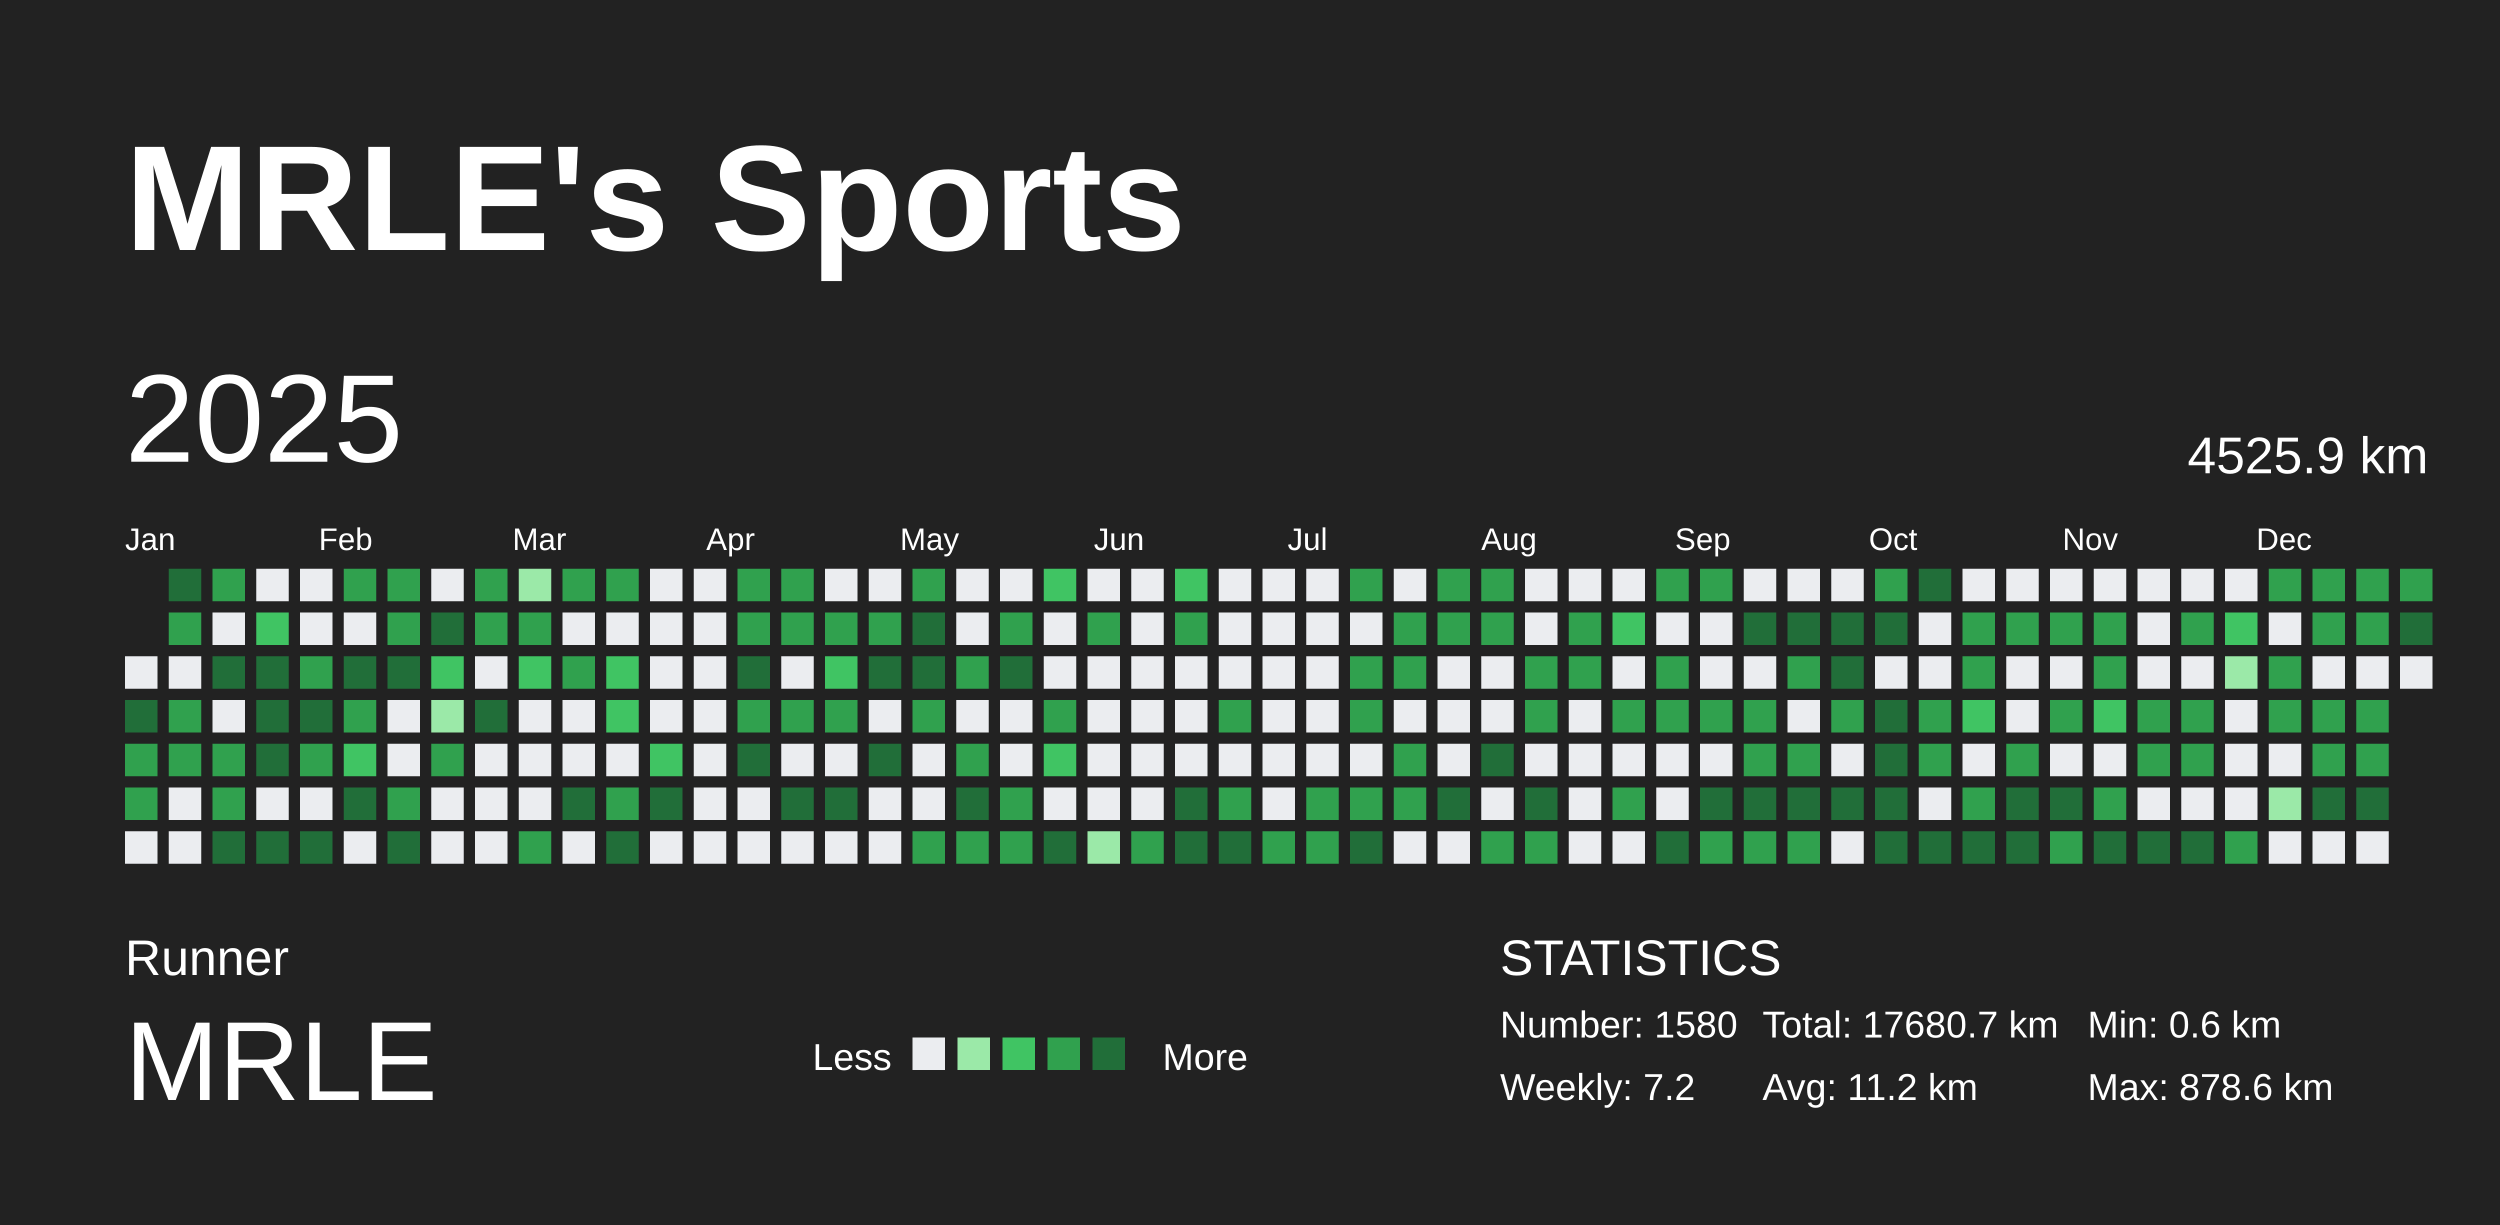
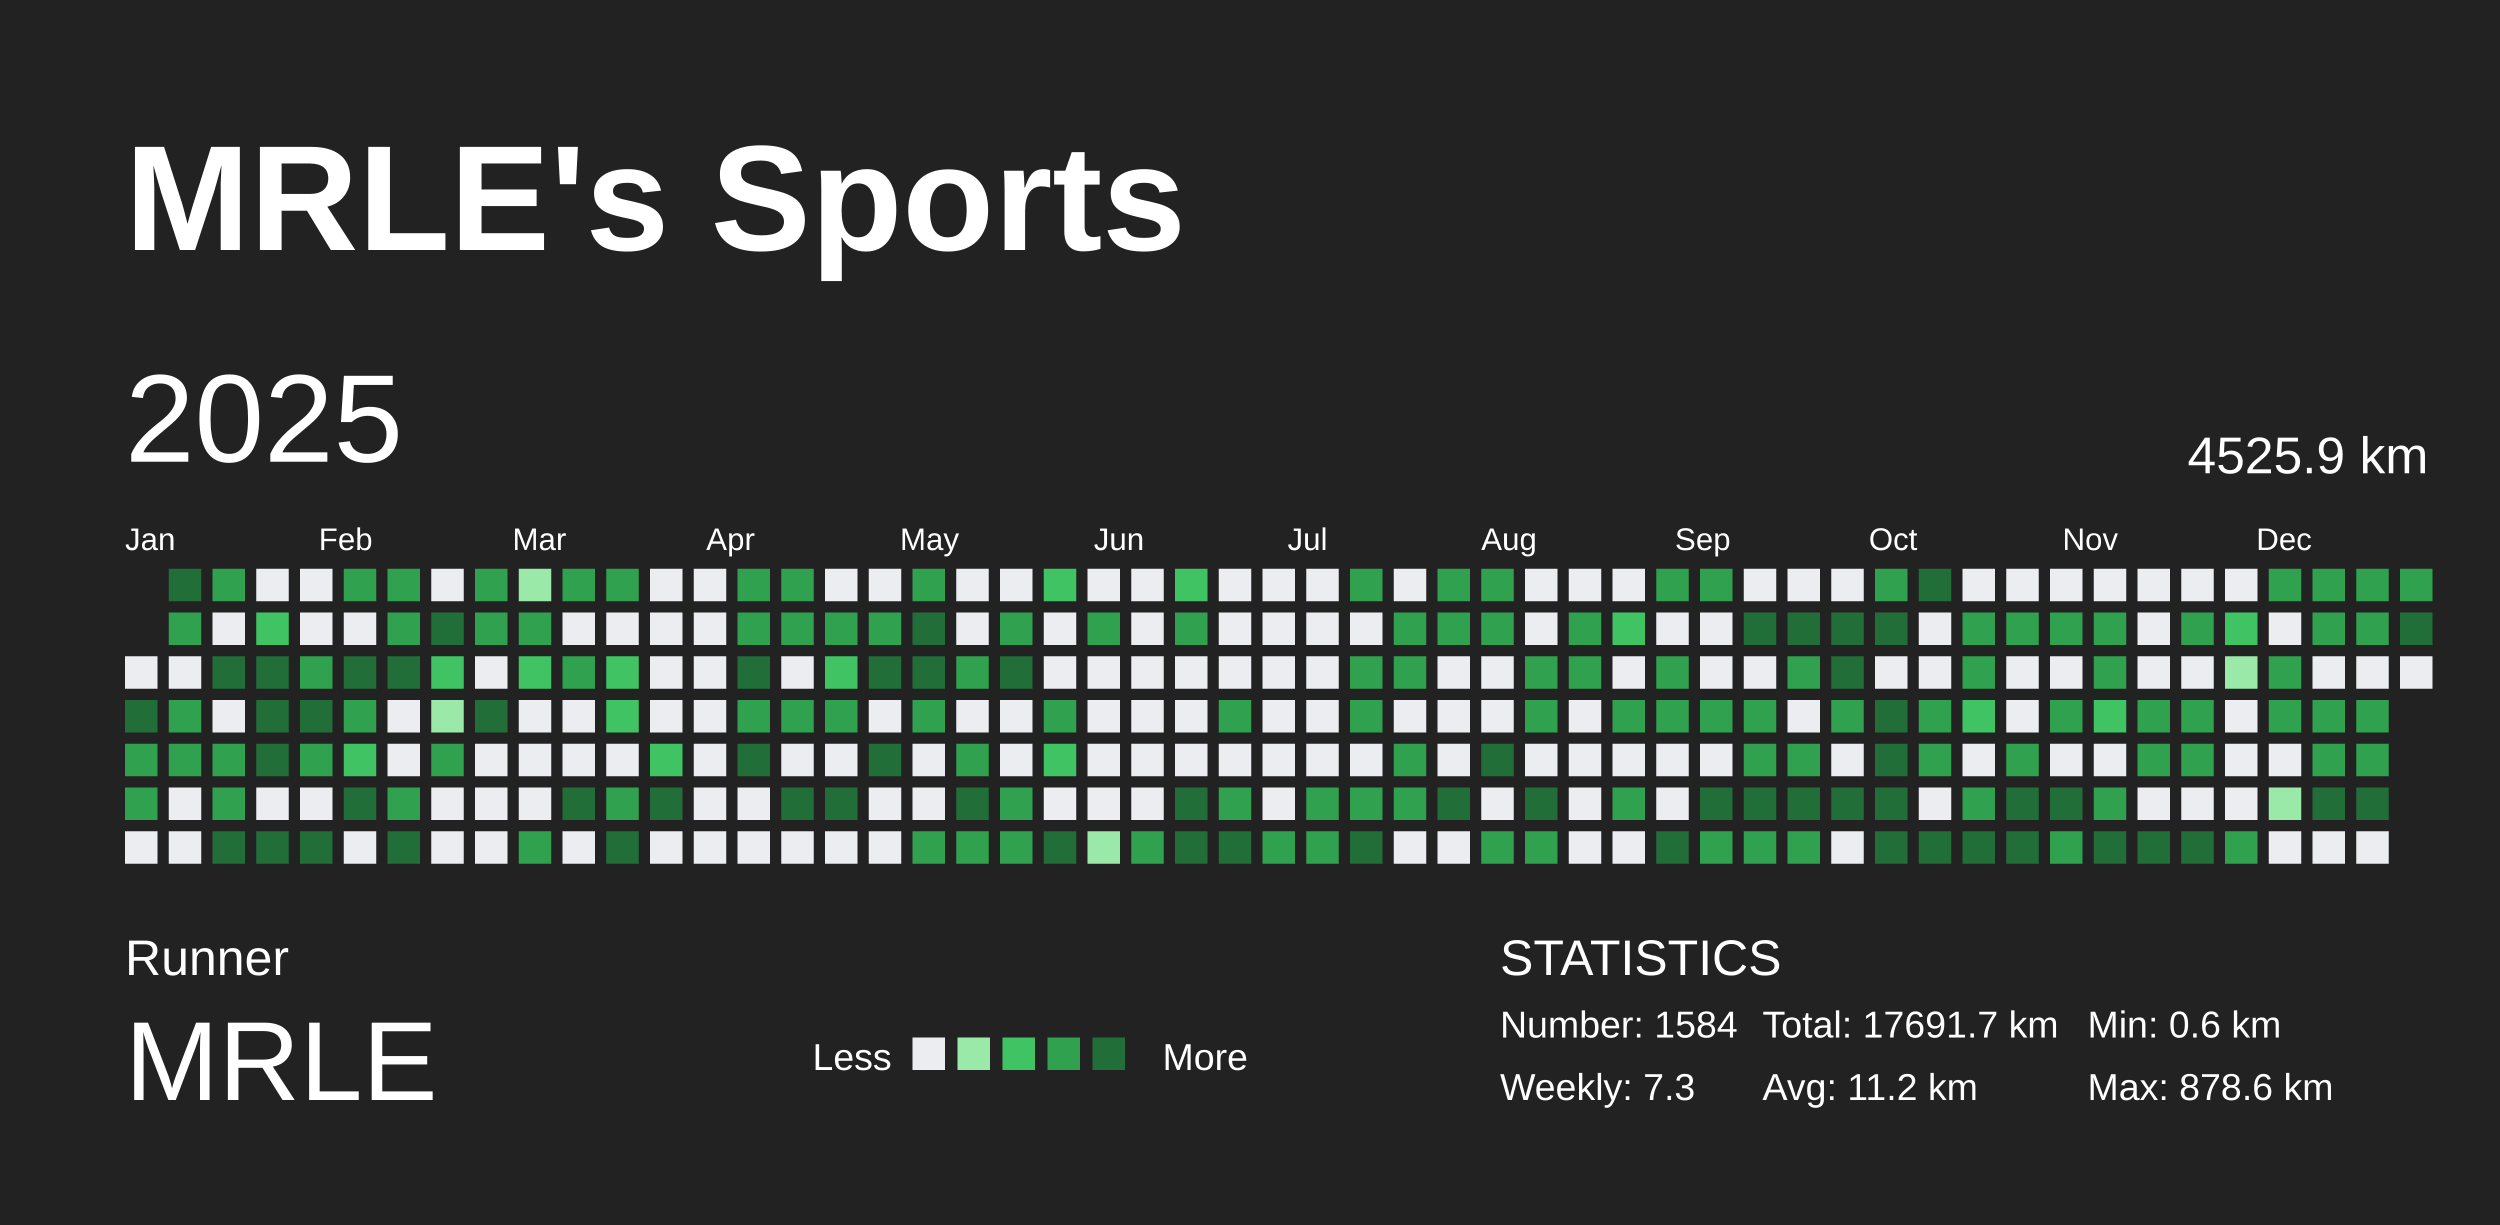
<svg xmlns="http://www.w3.org/2000/svg" baseProfile="full" height="98mm" version="1.1" viewBox="0,0,200,98" width="200mm">
  <defs />
  <rect fill="#222222" height="98" width="200" x="0" y="0" />
  <text fill="#FFFFFF" style="font-size:12px; font-family:Arial; font-weight:bold;" x="10" y="20">MRLE's Sports</text>
  <text fill="#FFFFFF" style="font-size:4px; font-family:Arial" x="10" y="78">Runner</text>
  <text fill="#FFFFFF" style="font-size:9px; font-family:Arial" x="10" y="88">MRLE</text>
  <text fill="#FFFFFF" style="font-size:3px; font-family:Arial" x="65" y="85.6">Less</text>
  <rect fill="#ebedf0" height="2.6" width="2.6" x="73" y="83" />
  <rect fill="#9be9a8" height="2.6" width="2.6" x="76.6" y="83" />
  <rect fill="#40c463" height="2.6" width="2.6" x="80.2" y="83" />
  <rect fill="#30a14e" height="2.6" width="2.6" x="83.8" y="83" />
  <rect fill="#216e39" height="2.6" width="2.6" x="87.4" y="83" />
  <text fill="#FFFFFF" style="font-size:3px; font-family:Arial" x="93" y="85.6">More</text>
  <text fill="#FFFFFF" style="font-size:4px; font-family:Arial" x="120" y="78">STATISTICS</text>
-   <text fill="#FFFFFF" style="font-size:3px; font-family:Arial" x="120" y="83">Number: 1580</text>
-   <text fill="#FFFFFF" style="font-size:3px; font-family:Arial" x="120" y="88">Weekly: 7.2</text>
-   <text fill="#FFFFFF" style="font-size:3px; font-family:Arial" x="141" y="83">Total: 17680.7 km</text>
+   <text fill="#FFFFFF" style="font-size:3px; font-family:Arial" x="120" y="83">Number: 1584</text>
+   <text fill="#FFFFFF" style="font-size:3px; font-family:Arial" x="120" y="88">Weekly: 7.3</text>
+   <text fill="#FFFFFF" style="font-size:3px; font-family:Arial" x="141" y="83">Total: 17691.7 km</text>
  <text fill="#FFFFFF" style="font-size:3px; font-family:Arial" x="141" y="88">Avg: 11.2 km</text>
  <text fill="#FFFFFF" style="font-size:3px; font-family:Arial" x="167" y="83">Min: 0.6 km</text>
  <text fill="#FFFFFF" style="font-size:3px; font-family:Arial" x="167" y="88">Max: 878.6 km</text>
  <text dominant-baseline="hanging" fill="#FFFFFF" style="font-size:10.0px; font-family:Arial;" x="10" y="30">2025</text>
  <text dominant-baseline="hanging" fill="#FFFFFF" style="font-size:4.125px; font-family:Arial;" x="175" y="35">4525.9 km</text>
  <text fill="#FFFFFF" style="font-size:2.5px; font-family:Arial" x="10.0" y="44">Jan</text>
  <text fill="#FFFFFF" style="font-size:2.5px; font-family:Arial" x="25.5" y="44">Feb</text>
  <text fill="#FFFFFF" style="font-size:2.5px; font-family:Arial" x="41.0" y="44">Mar</text>
  <text fill="#FFFFFF" style="font-size:2.5px; font-family:Arial" x="56.5" y="44">Apr</text>
  <text fill="#FFFFFF" style="font-size:2.5px; font-family:Arial" x="72.0" y="44">May</text>
  <text fill="#FFFFFF" style="font-size:2.5px; font-family:Arial" x="87.5" y="44">Jun</text>
  <text fill="#FFFFFF" style="font-size:2.5px; font-family:Arial" x="103.0" y="44">Jul</text>
  <text fill="#FFFFFF" style="font-size:2.5px; font-family:Arial" x="118.5" y="44">Aug</text>
  <text fill="#FFFFFF" style="font-size:2.5px; font-family:Arial" x="134.0" y="44">Sep</text>
  <text fill="#FFFFFF" style="font-size:2.5px; font-family:Arial" x="149.5" y="44">Oct</text>
  <text fill="#FFFFFF" style="font-size:2.5px; font-family:Arial" x="165.0" y="44">Nov</text>
  <text fill="#FFFFFF" style="font-size:2.5px; font-family:Arial" x="180.5" y="44">Dec</text>
  <rect fill="#ebedf0" height="2.6" width="2.6" x="10.0" y="52.5" />
  <rect fill="#216e39" height="2.6" width="2.6" x="10.0" y="56.0" />
  <rect fill="#30a14e" height="2.6" width="2.6" x="10.0" y="59.5" />
  <rect fill="#30a14e" height="2.6" width="2.6" x="10.0" y="63.0" />
  <rect fill="#ebedf0" height="2.6" width="2.6" x="10.0" y="66.5" />
  <rect fill="#216e39" height="2.6" width="2.6" x="13.5" y="45.5" />
  <rect fill="#30a14e" height="2.6" width="2.6" x="13.5" y="49.0" />
  <rect fill="#ebedf0" height="2.6" width="2.6" x="13.5" y="52.5" />
  <rect fill="#30a14e" height="2.6" width="2.6" x="13.5" y="56.0" />
  <rect fill="#30a14e" height="2.6" width="2.6" x="13.5" y="59.5" />
  <rect fill="#ebedf0" height="2.6" width="2.6" x="13.5" y="63.0" />
  <rect fill="#ebedf0" height="2.6" width="2.6" x="13.5" y="66.5" />
  <rect fill="#30a14e" height="2.6" width="2.6" x="17.0" y="45.5" />
  <rect fill="#ebedf0" height="2.6" width="2.6" x="17.0" y="49.0" />
  <rect fill="#216e39" height="2.6" width="2.6" x="17.0" y="52.5" />
  <rect fill="#ebedf0" height="2.6" width="2.6" x="17.0" y="56.0" />
  <rect fill="#30a14e" height="2.6" width="2.6" x="17.0" y="59.5" />
  <rect fill="#30a14e" height="2.6" width="2.6" x="17.0" y="63.0" />
  <rect fill="#216e39" height="2.6" width="2.6" x="17.0" y="66.5" />
  <rect fill="#ebedf0" height="2.6" width="2.6" x="20.5" y="45.5" />
  <rect fill="#40c463" height="2.6" width="2.6" x="20.5" y="49.0" />
  <rect fill="#216e39" height="2.6" width="2.6" x="20.5" y="52.5" />
  <rect fill="#216e39" height="2.6" width="2.6" x="20.5" y="56.0" />
  <rect fill="#216e39" height="2.6" width="2.6" x="20.5" y="59.5" />
  <rect fill="#ebedf0" height="2.6" width="2.6" x="20.5" y="63.0" />
  <rect fill="#216e39" height="2.6" width="2.6" x="20.5" y="66.5" />
  <rect fill="#ebedf0" height="2.6" width="2.6" x="24.0" y="45.5" />
  <rect fill="#ebedf0" height="2.6" width="2.6" x="24.0" y="49.0" />
  <rect fill="#30a14e" height="2.6" width="2.6" x="24.0" y="52.5" />
  <rect fill="#216e39" height="2.6" width="2.6" x="24.0" y="56.0" />
  <rect fill="#30a14e" height="2.6" width="2.6" x="24.0" y="59.5" />
  <rect fill="#ebedf0" height="2.6" width="2.6" x="24.0" y="63.0" />
  <rect fill="#216e39" height="2.6" width="2.6" x="24.0" y="66.5" />
  <rect fill="#30a14e" height="2.6" width="2.6" x="27.5" y="45.5" />
  <rect fill="#ebedf0" height="2.6" width="2.6" x="27.5" y="49.0" />
  <rect fill="#216e39" height="2.6" width="2.6" x="27.5" y="52.5" />
  <rect fill="#30a14e" height="2.6" width="2.6" x="27.5" y="56.0" />
  <rect fill="#40c463" height="2.6" width="2.6" x="27.5" y="59.5" />
  <rect fill="#216e39" height="2.6" width="2.6" x="27.5" y="63.0" />
  <rect fill="#ebedf0" height="2.6" width="2.6" x="27.5" y="66.5" />
  <rect fill="#30a14e" height="2.6" width="2.6" x="31.0" y="45.5" />
  <rect fill="#30a14e" height="2.6" width="2.6" x="31.0" y="49.0" />
  <rect fill="#216e39" height="2.6" width="2.6" x="31.0" y="52.5" />
  <rect fill="#ebedf0" height="2.6" width="2.6" x="31.0" y="56.0" />
  <rect fill="#ebedf0" height="2.6" width="2.6" x="31.0" y="59.5" />
  <rect fill="#30a14e" height="2.6" width="2.6" x="31.0" y="63.0" />
  <rect fill="#216e39" height="2.6" width="2.6" x="31.0" y="66.5" />
  <rect fill="#ebedf0" height="2.6" width="2.6" x="34.5" y="45.5" />
  <rect fill="#216e39" height="2.6" width="2.6" x="34.5" y="49.0" />
  <rect fill="#40c463" height="2.6" width="2.6" x="34.5" y="52.5" />
  <rect fill="#9be9a8" height="2.6" width="2.6" x="34.5" y="56.0" />
  <rect fill="#30a14e" height="2.6" width="2.6" x="34.5" y="59.5" />
  <rect fill="#ebedf0" height="2.6" width="2.6" x="34.5" y="63.0" />
  <rect fill="#ebedf0" height="2.6" width="2.6" x="34.5" y="66.5" />
  <rect fill="#30a14e" height="2.6" width="2.6" x="38.0" y="45.5" />
  <rect fill="#30a14e" height="2.6" width="2.6" x="38.0" y="49.0" />
  <rect fill="#ebedf0" height="2.6" width="2.6" x="38.0" y="52.5" />
  <rect fill="#216e39" height="2.6" width="2.6" x="38.0" y="56.0" />
  <rect fill="#ebedf0" height="2.6" width="2.6" x="38.0" y="59.5" />
  <rect fill="#ebedf0" height="2.6" width="2.6" x="38.0" y="63.0" />
  <rect fill="#ebedf0" height="2.6" width="2.6" x="38.0" y="66.5" />
  <rect fill="#9be9a8" height="2.6" width="2.6" x="41.5" y="45.5" />
  <rect fill="#30a14e" height="2.6" width="2.6" x="41.5" y="49.0" />
  <rect fill="#40c463" height="2.6" width="2.6" x="41.5" y="52.5" />
  <rect fill="#ebedf0" height="2.6" width="2.6" x="41.5" y="56.0" />
  <rect fill="#ebedf0" height="2.6" width="2.6" x="41.5" y="59.5" />
  <rect fill="#ebedf0" height="2.6" width="2.6" x="41.5" y="63.0" />
  <rect fill="#30a14e" height="2.6" width="2.6" x="41.5" y="66.5" />
  <rect fill="#30a14e" height="2.6" width="2.6" x="45.0" y="45.5" />
  <rect fill="#ebedf0" height="2.6" width="2.6" x="45.0" y="49.0" />
  <rect fill="#30a14e" height="2.6" width="2.6" x="45.0" y="52.5" />
  <rect fill="#ebedf0" height="2.6" width="2.6" x="45.0" y="56.0" />
  <rect fill="#ebedf0" height="2.6" width="2.6" x="45.0" y="59.5" />
  <rect fill="#216e39" height="2.6" width="2.6" x="45.0" y="63.0" />
  <rect fill="#ebedf0" height="2.6" width="2.6" x="45.0" y="66.5" />
  <rect fill="#30a14e" height="2.6" width="2.6" x="48.5" y="45.5" />
  <rect fill="#ebedf0" height="2.6" width="2.6" x="48.5" y="49.0" />
  <rect fill="#40c463" height="2.6" width="2.6" x="48.5" y="52.5" />
  <rect fill="#40c463" height="2.6" width="2.6" x="48.5" y="56.0" />
  <rect fill="#ebedf0" height="2.6" width="2.6" x="48.5" y="59.5" />
  <rect fill="#30a14e" height="2.6" width="2.6" x="48.5" y="63.0" />
  <rect fill="#216e39" height="2.6" width="2.6" x="48.5" y="66.5" />
  <rect fill="#ebedf0" height="2.6" width="2.6" x="52.0" y="45.5" />
  <rect fill="#ebedf0" height="2.6" width="2.6" x="52.0" y="49.0" />
  <rect fill="#ebedf0" height="2.6" width="2.6" x="52.0" y="52.5" />
  <rect fill="#ebedf0" height="2.6" width="2.6" x="52.0" y="56.0" />
  <rect fill="#40c463" height="2.6" width="2.6" x="52.0" y="59.5" />
  <rect fill="#216e39" height="2.6" width="2.6" x="52.0" y="63.0" />
  <rect fill="#ebedf0" height="2.6" width="2.6" x="52.0" y="66.5" />
  <rect fill="#ebedf0" height="2.6" width="2.6" x="55.5" y="45.5" />
  <rect fill="#ebedf0" height="2.6" width="2.6" x="55.5" y="49.0" />
  <rect fill="#ebedf0" height="2.6" width="2.6" x="55.5" y="52.5" />
  <rect fill="#ebedf0" height="2.6" width="2.6" x="55.5" y="56.0" />
  <rect fill="#ebedf0" height="2.6" width="2.6" x="55.5" y="59.5" />
  <rect fill="#ebedf0" height="2.6" width="2.6" x="55.5" y="63.0" />
  <rect fill="#ebedf0" height="2.6" width="2.6" x="55.5" y="66.5" />
  <rect fill="#30a14e" height="2.6" width="2.6" x="59.0" y="45.5" />
  <rect fill="#30a14e" height="2.6" width="2.6" x="59.0" y="49.0" />
  <rect fill="#216e39" height="2.6" width="2.6" x="59.0" y="52.5" />
  <rect fill="#30a14e" height="2.6" width="2.6" x="59.0" y="56.0" />
  <rect fill="#216e39" height="2.6" width="2.6" x="59.0" y="59.5" />
  <rect fill="#ebedf0" height="2.6" width="2.6" x="59.0" y="63.0" />
  <rect fill="#ebedf0" height="2.6" width="2.6" x="59.0" y="66.5" />
  <rect fill="#30a14e" height="2.6" width="2.6" x="62.5" y="45.5" />
  <rect fill="#30a14e" height="2.6" width="2.6" x="62.5" y="49.0" />
  <rect fill="#ebedf0" height="2.6" width="2.6" x="62.5" y="52.5" />
  <rect fill="#30a14e" height="2.6" width="2.6" x="62.5" y="56.0" />
  <rect fill="#ebedf0" height="2.6" width="2.6" x="62.5" y="59.5" />
  <rect fill="#216e39" height="2.6" width="2.6" x="62.5" y="63.0" />
  <rect fill="#ebedf0" height="2.6" width="2.6" x="62.5" y="66.5" />
  <rect fill="#ebedf0" height="2.6" width="2.6" x="66.0" y="45.5" />
  <rect fill="#30a14e" height="2.6" width="2.6" x="66.0" y="49.0" />
  <rect fill="#40c463" height="2.6" width="2.6" x="66.0" y="52.5" />
  <rect fill="#30a14e" height="2.6" width="2.6" x="66.0" y="56.0" />
  <rect fill="#ebedf0" height="2.6" width="2.6" x="66.0" y="59.5" />
  <rect fill="#216e39" height="2.6" width="2.6" x="66.0" y="63.0" />
  <rect fill="#ebedf0" height="2.6" width="2.6" x="66.0" y="66.5" />
  <rect fill="#ebedf0" height="2.6" width="2.6" x="69.5" y="45.5" />
  <rect fill="#30a14e" height="2.6" width="2.6" x="69.5" y="49.0" />
  <rect fill="#216e39" height="2.6" width="2.6" x="69.5" y="52.5" />
  <rect fill="#ebedf0" height="2.6" width="2.6" x="69.5" y="56.0" />
  <rect fill="#216e39" height="2.6" width="2.6" x="69.5" y="59.5" />
  <rect fill="#ebedf0" height="2.6" width="2.6" x="69.5" y="63.0" />
  <rect fill="#ebedf0" height="2.6" width="2.6" x="69.5" y="66.5" />
  <rect fill="#30a14e" height="2.6" width="2.6" x="73.0" y="45.5" />
  <rect fill="#216e39" height="2.6" width="2.6" x="73.0" y="49.0" />
  <rect fill="#216e39" height="2.6" width="2.6" x="73.0" y="52.5" />
  <rect fill="#30a14e" height="2.6" width="2.6" x="73.0" y="56.0" />
  <rect fill="#ebedf0" height="2.6" width="2.6" x="73.0" y="59.5" />
  <rect fill="#ebedf0" height="2.6" width="2.6" x="73.0" y="63.0" />
  <rect fill="#30a14e" height="2.6" width="2.6" x="73.0" y="66.5" />
  <rect fill="#ebedf0" height="2.6" width="2.6" x="76.5" y="45.5" />
  <rect fill="#ebedf0" height="2.6" width="2.6" x="76.5" y="49.0" />
  <rect fill="#30a14e" height="2.6" width="2.6" x="76.5" y="52.5" />
  <rect fill="#ebedf0" height="2.6" width="2.6" x="76.5" y="56.0" />
  <rect fill="#30a14e" height="2.6" width="2.6" x="76.5" y="59.5" />
  <rect fill="#216e39" height="2.6" width="2.6" x="76.5" y="63.0" />
  <rect fill="#30a14e" height="2.6" width="2.6" x="76.5" y="66.5" />
  <rect fill="#ebedf0" height="2.6" width="2.6" x="80.0" y="45.5" />
  <rect fill="#30a14e" height="2.6" width="2.6" x="80.0" y="49.0" />
  <rect fill="#216e39" height="2.6" width="2.6" x="80.0" y="52.5" />
  <rect fill="#ebedf0" height="2.6" width="2.6" x="80.0" y="56.0" />
  <rect fill="#ebedf0" height="2.6" width="2.6" x="80.0" y="59.5" />
  <rect fill="#30a14e" height="2.6" width="2.6" x="80.0" y="63.0" />
  <rect fill="#30a14e" height="2.6" width="2.6" x="80.0" y="66.5" />
  <rect fill="#40c463" height="2.6" width="2.6" x="83.5" y="45.5" />
  <rect fill="#ebedf0" height="2.6" width="2.6" x="83.5" y="49.0" />
  <rect fill="#ebedf0" height="2.6" width="2.6" x="83.5" y="52.5" />
  <rect fill="#30a14e" height="2.6" width="2.6" x="83.5" y="56.0" />
  <rect fill="#40c463" height="2.6" width="2.6" x="83.5" y="59.5" />
  <rect fill="#ebedf0" height="2.6" width="2.6" x="83.5" y="63.0" />
  <rect fill="#216e39" height="2.6" width="2.6" x="83.5" y="66.5" />
  <rect fill="#ebedf0" height="2.6" width="2.6" x="87.0" y="45.5" />
  <rect fill="#30a14e" height="2.6" width="2.6" x="87.0" y="49.0" />
  <rect fill="#ebedf0" height="2.6" width="2.6" x="87.0" y="52.5" />
  <rect fill="#ebedf0" height="2.6" width="2.6" x="87.0" y="56.0" />
  <rect fill="#ebedf0" height="2.6" width="2.6" x="87.0" y="59.5" />
  <rect fill="#ebedf0" height="2.6" width="2.6" x="87.0" y="63.0" />
  <rect fill="#9be9a8" height="2.6" width="2.6" x="87.0" y="66.5" />
  <rect fill="#ebedf0" height="2.6" width="2.6" x="90.5" y="45.5" />
  <rect fill="#ebedf0" height="2.6" width="2.6" x="90.5" y="49.0" />
  <rect fill="#ebedf0" height="2.6" width="2.6" x="90.5" y="52.5" />
  <rect fill="#ebedf0" height="2.6" width="2.6" x="90.5" y="56.0" />
  <rect fill="#ebedf0" height="2.6" width="2.6" x="90.5" y="59.5" />
  <rect fill="#ebedf0" height="2.6" width="2.6" x="90.5" y="63.0" />
  <rect fill="#30a14e" height="2.6" width="2.6" x="90.5" y="66.5" />
  <rect fill="#40c463" height="2.6" width="2.6" x="94.0" y="45.5" />
  <rect fill="#30a14e" height="2.6" width="2.6" x="94.0" y="49.0" />
  <rect fill="#ebedf0" height="2.6" width="2.6" x="94.0" y="52.5" />
  <rect fill="#ebedf0" height="2.6" width="2.6" x="94.0" y="56.0" />
  <rect fill="#ebedf0" height="2.6" width="2.6" x="94.0" y="59.5" />
  <rect fill="#216e39" height="2.6" width="2.6" x="94.0" y="63.0" />
  <rect fill="#216e39" height="2.6" width="2.6" x="94.0" y="66.5" />
  <rect fill="#ebedf0" height="2.6" width="2.6" x="97.5" y="45.5" />
  <rect fill="#ebedf0" height="2.6" width="2.6" x="97.5" y="49.0" />
  <rect fill="#ebedf0" height="2.6" width="2.6" x="97.5" y="52.5" />
  <rect fill="#30a14e" height="2.6" width="2.6" x="97.5" y="56.0" />
  <rect fill="#ebedf0" height="2.6" width="2.6" x="97.5" y="59.5" />
  <rect fill="#30a14e" height="2.6" width="2.6" x="97.5" y="63.0" />
  <rect fill="#216e39" height="2.6" width="2.6" x="97.5" y="66.5" />
  <rect fill="#ebedf0" height="2.6" width="2.6" x="101.0" y="45.5" />
  <rect fill="#ebedf0" height="2.6" width="2.6" x="101.0" y="49.0" />
  <rect fill="#ebedf0" height="2.6" width="2.6" x="101.0" y="52.5" />
  <rect fill="#ebedf0" height="2.6" width="2.6" x="101.0" y="56.0" />
  <rect fill="#ebedf0" height="2.6" width="2.6" x="101.0" y="59.5" />
  <rect fill="#ebedf0" height="2.6" width="2.6" x="101.0" y="63.0" />
  <rect fill="#30a14e" height="2.6" width="2.6" x="101.0" y="66.5" />
  <rect fill="#ebedf0" height="2.6" width="2.6" x="104.5" y="45.5" />
  <rect fill="#ebedf0" height="2.6" width="2.6" x="104.5" y="49.0" />
  <rect fill="#ebedf0" height="2.6" width="2.6" x="104.5" y="52.5" />
  <rect fill="#ebedf0" height="2.6" width="2.6" x="104.5" y="56.0" />
  <rect fill="#ebedf0" height="2.6" width="2.6" x="104.5" y="59.5" />
  <rect fill="#30a14e" height="2.6" width="2.6" x="104.5" y="63.0" />
  <rect fill="#30a14e" height="2.6" width="2.6" x="104.5" y="66.5" />
  <rect fill="#30a14e" height="2.6" width="2.6" x="108.0" y="45.5" />
  <rect fill="#ebedf0" height="2.6" width="2.6" x="108.0" y="49.0" />
  <rect fill="#30a14e" height="2.6" width="2.6" x="108.0" y="52.5" />
  <rect fill="#30a14e" height="2.6" width="2.6" x="108.0" y="56.0" />
  <rect fill="#ebedf0" height="2.6" width="2.6" x="108.0" y="59.5" />
  <rect fill="#30a14e" height="2.6" width="2.6" x="108.0" y="63.0" />
  <rect fill="#216e39" height="2.6" width="2.6" x="108.0" y="66.5" />
  <rect fill="#ebedf0" height="2.6" width="2.6" x="111.5" y="45.5" />
  <rect fill="#30a14e" height="2.6" width="2.6" x="111.5" y="49.0" />
  <rect fill="#30a14e" height="2.6" width="2.6" x="111.5" y="52.5" />
  <rect fill="#ebedf0" height="2.6" width="2.6" x="111.5" y="56.0" />
  <rect fill="#30a14e" height="2.6" width="2.6" x="111.5" y="59.5" />
  <rect fill="#30a14e" height="2.6" width="2.6" x="111.5" y="63.0" />
  <rect fill="#ebedf0" height="2.6" width="2.6" x="111.5" y="66.5" />
  <rect fill="#30a14e" height="2.6" width="2.6" x="115.0" y="45.5" />
  <rect fill="#30a14e" height="2.6" width="2.6" x="115.0" y="49.0" />
  <rect fill="#ebedf0" height="2.6" width="2.6" x="115.0" y="52.5" />
  <rect fill="#ebedf0" height="2.6" width="2.6" x="115.0" y="56.0" />
  <rect fill="#ebedf0" height="2.6" width="2.6" x="115.0" y="59.5" />
  <rect fill="#216e39" height="2.6" width="2.6" x="115.0" y="63.0" />
  <rect fill="#ebedf0" height="2.6" width="2.6" x="115.0" y="66.5" />
  <rect fill="#30a14e" height="2.6" width="2.6" x="118.5" y="45.5" />
  <rect fill="#30a14e" height="2.6" width="2.6" x="118.5" y="49.0" />
  <rect fill="#ebedf0" height="2.6" width="2.6" x="118.5" y="52.5" />
  <rect fill="#ebedf0" height="2.6" width="2.6" x="118.5" y="56.0" />
  <rect fill="#216e39" height="2.6" width="2.6" x="118.5" y="59.5" />
  <rect fill="#ebedf0" height="2.6" width="2.6" x="118.5" y="63.0" />
  <rect fill="#30a14e" height="2.6" width="2.6" x="118.5" y="66.5" />
  <rect fill="#ebedf0" height="2.6" width="2.6" x="122.0" y="45.5" />
  <rect fill="#ebedf0" height="2.6" width="2.6" x="122.0" y="49.0" />
  <rect fill="#30a14e" height="2.6" width="2.6" x="122.0" y="52.5" />
  <rect fill="#30a14e" height="2.6" width="2.6" x="122.0" y="56.0" />
  <rect fill="#ebedf0" height="2.6" width="2.6" x="122.0" y="59.5" />
  <rect fill="#216e39" height="2.6" width="2.6" x="122.0" y="63.0" />
  <rect fill="#30a14e" height="2.6" width="2.6" x="122.0" y="66.5" />
  <rect fill="#ebedf0" height="2.6" width="2.6" x="125.5" y="45.5" />
  <rect fill="#30a14e" height="2.6" width="2.6" x="125.5" y="49.0" />
  <rect fill="#30a14e" height="2.6" width="2.6" x="125.5" y="52.5" />
  <rect fill="#ebedf0" height="2.6" width="2.6" x="125.5" y="56.0" />
  <rect fill="#ebedf0" height="2.6" width="2.6" x="125.5" y="59.5" />
  <rect fill="#ebedf0" height="2.6" width="2.6" x="125.5" y="63.0" />
  <rect fill="#ebedf0" height="2.6" width="2.6" x="125.5" y="66.5" />
  <rect fill="#ebedf0" height="2.6" width="2.6" x="129.0" y="45.5" />
  <rect fill="#40c463" height="2.6" width="2.6" x="129.0" y="49.0" />
  <rect fill="#ebedf0" height="2.6" width="2.6" x="129.0" y="52.5" />
  <rect fill="#30a14e" height="2.6" width="2.6" x="129.0" y="56.0" />
  <rect fill="#ebedf0" height="2.6" width="2.6" x="129.0" y="59.5" />
  <rect fill="#30a14e" height="2.6" width="2.6" x="129.0" y="63.0" />
  <rect fill="#ebedf0" height="2.6" width="2.6" x="129.0" y="66.5" />
  <rect fill="#30a14e" height="2.6" width="2.6" x="132.5" y="45.5" />
  <rect fill="#ebedf0" height="2.6" width="2.6" x="132.5" y="49.0" />
  <rect fill="#30a14e" height="2.6" width="2.6" x="132.5" y="52.5" />
  <rect fill="#30a14e" height="2.6" width="2.6" x="132.5" y="56.0" />
  <rect fill="#ebedf0" height="2.6" width="2.6" x="132.5" y="59.5" />
  <rect fill="#ebedf0" height="2.6" width="2.6" x="132.5" y="63.0" />
  <rect fill="#216e39" height="2.6" width="2.6" x="132.5" y="66.5" />
  <rect fill="#30a14e" height="2.6" width="2.6" x="136.0" y="45.5" />
  <rect fill="#ebedf0" height="2.6" width="2.6" x="136.0" y="49.0" />
  <rect fill="#ebedf0" height="2.6" width="2.6" x="136.0" y="52.5" />
  <rect fill="#30a14e" height="2.6" width="2.6" x="136.0" y="56.0" />
  <rect fill="#ebedf0" height="2.6" width="2.6" x="136.0" y="59.5" />
  <rect fill="#216e39" height="2.6" width="2.6" x="136.0" y="63.0" />
  <rect fill="#30a14e" height="2.6" width="2.6" x="136.0" y="66.5" />
  <rect fill="#ebedf0" height="2.6" width="2.6" x="139.5" y="45.5" />
  <rect fill="#216e39" height="2.6" width="2.6" x="139.5" y="49.0" />
  <rect fill="#ebedf0" height="2.6" width="2.6" x="139.5" y="52.5" />
  <rect fill="#30a14e" height="2.6" width="2.6" x="139.5" y="56.0" />
  <rect fill="#30a14e" height="2.6" width="2.6" x="139.5" y="59.5" />
  <rect fill="#216e39" height="2.6" width="2.6" x="139.5" y="63.0" />
  <rect fill="#30a14e" height="2.6" width="2.6" x="139.5" y="66.5" />
  <rect fill="#ebedf0" height="2.6" width="2.6" x="143.0" y="45.5" />
  <rect fill="#216e39" height="2.6" width="2.6" x="143.0" y="49.0" />
  <rect fill="#30a14e" height="2.6" width="2.6" x="143.0" y="52.5" />
  <rect fill="#ebedf0" height="2.6" width="2.6" x="143.0" y="56.0" />
  <rect fill="#30a14e" height="2.6" width="2.6" x="143.0" y="59.5" />
  <rect fill="#216e39" height="2.6" width="2.6" x="143.0" y="63.0" />
  <rect fill="#30a14e" height="2.6" width="2.6" x="143.0" y="66.5" />
  <rect fill="#ebedf0" height="2.6" width="2.6" x="146.5" y="45.5" />
  <rect fill="#216e39" height="2.6" width="2.6" x="146.5" y="49.0" />
  <rect fill="#216e39" height="2.6" width="2.6" x="146.5" y="52.5" />
  <rect fill="#30a14e" height="2.6" width="2.6" x="146.5" y="56.0" />
  <rect fill="#ebedf0" height="2.6" width="2.6" x="146.5" y="59.5" />
  <rect fill="#216e39" height="2.6" width="2.6" x="146.5" y="63.0" />
  <rect fill="#ebedf0" height="2.6" width="2.6" x="146.5" y="66.5" />
  <rect fill="#30a14e" height="2.6" width="2.6" x="150.0" y="45.5" />
  <rect fill="#216e39" height="2.6" width="2.6" x="150.0" y="49.0" />
  <rect fill="#ebedf0" height="2.6" width="2.6" x="150.0" y="52.5" />
  <rect fill="#216e39" height="2.6" width="2.6" x="150.0" y="56.0" />
  <rect fill="#216e39" height="2.6" width="2.6" x="150.0" y="59.5" />
  <rect fill="#216e39" height="2.6" width="2.6" x="150.0" y="63.0" />
  <rect fill="#216e39" height="2.6" width="2.6" x="150.0" y="66.5" />
  <rect fill="#216e39" height="2.6" width="2.6" x="153.5" y="45.5" />
  <rect fill="#ebedf0" height="2.6" width="2.6" x="153.5" y="49.0" />
  <rect fill="#ebedf0" height="2.6" width="2.6" x="153.5" y="52.5" />
  <rect fill="#30a14e" height="2.6" width="2.6" x="153.5" y="56.0" />
  <rect fill="#30a14e" height="2.6" width="2.6" x="153.5" y="59.5" />
  <rect fill="#ebedf0" height="2.6" width="2.6" x="153.5" y="63.0" />
  <rect fill="#216e39" height="2.6" width="2.6" x="153.5" y="66.5" />
  <rect fill="#ebedf0" height="2.6" width="2.6" x="157.0" y="45.5" />
  <rect fill="#30a14e" height="2.6" width="2.6" x="157.0" y="49.0" />
  <rect fill="#30a14e" height="2.6" width="2.6" x="157.0" y="52.5" />
  <rect fill="#40c463" height="2.6" width="2.6" x="157.0" y="56.0" />
  <rect fill="#ebedf0" height="2.6" width="2.6" x="157.0" y="59.5" />
  <rect fill="#30a14e" height="2.6" width="2.6" x="157.0" y="63.0" />
  <rect fill="#216e39" height="2.6" width="2.6" x="157.0" y="66.5" />
  <rect fill="#ebedf0" height="2.6" width="2.6" x="160.5" y="45.5" />
  <rect fill="#30a14e" height="2.6" width="2.6" x="160.5" y="49.0" />
  <rect fill="#ebedf0" height="2.6" width="2.6" x="160.5" y="52.5" />
  <rect fill="#ebedf0" height="2.6" width="2.6" x="160.5" y="56.0" />
  <rect fill="#30a14e" height="2.6" width="2.6" x="160.5" y="59.5" />
  <rect fill="#216e39" height="2.6" width="2.6" x="160.5" y="63.0" />
  <rect fill="#216e39" height="2.6" width="2.6" x="160.5" y="66.5" />
  <rect fill="#ebedf0" height="2.6" width="2.6" x="164.0" y="45.5" />
  <rect fill="#30a14e" height="2.6" width="2.6" x="164.0" y="49.0" />
  <rect fill="#ebedf0" height="2.6" width="2.6" x="164.0" y="52.5" />
  <rect fill="#30a14e" height="2.6" width="2.6" x="164.0" y="56.0" />
  <rect fill="#ebedf0" height="2.6" width="2.6" x="164.0" y="59.5" />
  <rect fill="#216e39" height="2.6" width="2.6" x="164.0" y="63.0" />
  <rect fill="#30a14e" height="2.6" width="2.6" x="164.0" y="66.5" />
  <rect fill="#ebedf0" height="2.6" width="2.6" x="167.5" y="45.5" />
  <rect fill="#30a14e" height="2.6" width="2.6" x="167.5" y="49.0" />
  <rect fill="#30a14e" height="2.6" width="2.6" x="167.5" y="52.5" />
  <rect fill="#40c463" height="2.6" width="2.6" x="167.5" y="56.0" />
  <rect fill="#ebedf0" height="2.6" width="2.6" x="167.5" y="59.5" />
  <rect fill="#30a14e" height="2.6" width="2.6" x="167.5" y="63.0" />
  <rect fill="#216e39" height="2.6" width="2.6" x="167.5" y="66.5" />
  <rect fill="#ebedf0" height="2.6" width="2.6" x="171.0" y="45.5" />
  <rect fill="#ebedf0" height="2.6" width="2.6" x="171.0" y="49.0" />
  <rect fill="#ebedf0" height="2.6" width="2.6" x="171.0" y="52.5" />
  <rect fill="#30a14e" height="2.6" width="2.6" x="171.0" y="56.0" />
  <rect fill="#30a14e" height="2.6" width="2.6" x="171.0" y="59.5" />
  <rect fill="#ebedf0" height="2.6" width="2.6" x="171.0" y="63.0" />
  <rect fill="#216e39" height="2.6" width="2.6" x="171.0" y="66.5" />
  <rect fill="#ebedf0" height="2.6" width="2.6" x="174.5" y="45.5" />
  <rect fill="#30a14e" height="2.6" width="2.6" x="174.5" y="49.0" />
  <rect fill="#ebedf0" height="2.6" width="2.6" x="174.5" y="52.5" />
  <rect fill="#30a14e" height="2.6" width="2.6" x="174.5" y="56.0" />
  <rect fill="#30a14e" height="2.6" width="2.6" x="174.5" y="59.5" />
  <rect fill="#ebedf0" height="2.6" width="2.6" x="174.5" y="63.0" />
  <rect fill="#216e39" height="2.6" width="2.6" x="174.5" y="66.5" />
  <rect fill="#ebedf0" height="2.6" width="2.6" x="178.0" y="45.5" />
  <rect fill="#40c463" height="2.6" width="2.6" x="178.0" y="49.0" />
  <rect fill="#9be9a8" height="2.6" width="2.6" x="178.0" y="52.5" />
  <rect fill="#ebedf0" height="2.6" width="2.6" x="178.0" y="56.0" />
  <rect fill="#ebedf0" height="2.6" width="2.6" x="178.0" y="59.5" />
  <rect fill="#ebedf0" height="2.6" width="2.6" x="178.0" y="63.0" />
  <rect fill="#30a14e" height="2.6" width="2.6" x="178.0" y="66.5" />
  <rect fill="#30a14e" height="2.6" width="2.6" x="181.5" y="45.5" />
  <rect fill="#ebedf0" height="2.6" width="2.6" x="181.5" y="49.0" />
  <rect fill="#30a14e" height="2.6" width="2.6" x="181.5" y="52.5" />
  <rect fill="#30a14e" height="2.6" width="2.6" x="181.5" y="56.0" />
  <rect fill="#ebedf0" height="2.6" width="2.6" x="181.5" y="59.5" />
  <rect fill="#9be9a8" height="2.6" width="2.6" x="181.5" y="63.0" />
  <rect fill="#ebedf0" height="2.6" width="2.6" x="181.5" y="66.5" />
  <rect fill="#30a14e" height="2.6" width="2.6" x="185.0" y="45.5" />
  <rect fill="#30a14e" height="2.6" width="2.6" x="185.0" y="49.0" />
  <rect fill="#ebedf0" height="2.6" width="2.6" x="185.0" y="52.5" />
  <rect fill="#30a14e" height="2.6" width="2.6" x="185.0" y="56.0" />
  <rect fill="#30a14e" height="2.6" width="2.6" x="185.0" y="59.5" />
  <rect fill="#216e39" height="2.6" width="2.6" x="185.0" y="63.0" />
  <rect fill="#ebedf0" height="2.6" width="2.6" x="185.0" y="66.5" />
  <rect fill="#30a14e" height="2.6" width="2.6" x="188.5" y="45.5" />
  <rect fill="#30a14e" height="2.6" width="2.6" x="188.5" y="49.0" />
  <rect fill="#ebedf0" height="2.6" width="2.6" x="188.5" y="52.5" />
  <rect fill="#30a14e" height="2.6" width="2.6" x="188.5" y="56.0" />
  <rect fill="#30a14e" height="2.6" width="2.6" x="188.5" y="59.5" />
  <rect fill="#216e39" height="2.6" width="2.6" x="188.5" y="63.0" />
  <rect fill="#ebedf0" height="2.6" width="2.6" x="188.5" y="66.5" />
  <rect fill="#30a14e" height="2.6" width="2.6" x="192.0" y="45.5" />
  <rect fill="#216e39" height="2.6" width="2.6" x="192.0" y="49.0" />
  <rect fill="#ebedf0" height="2.6" width="2.6" x="192.0" y="52.5" />
</svg>
